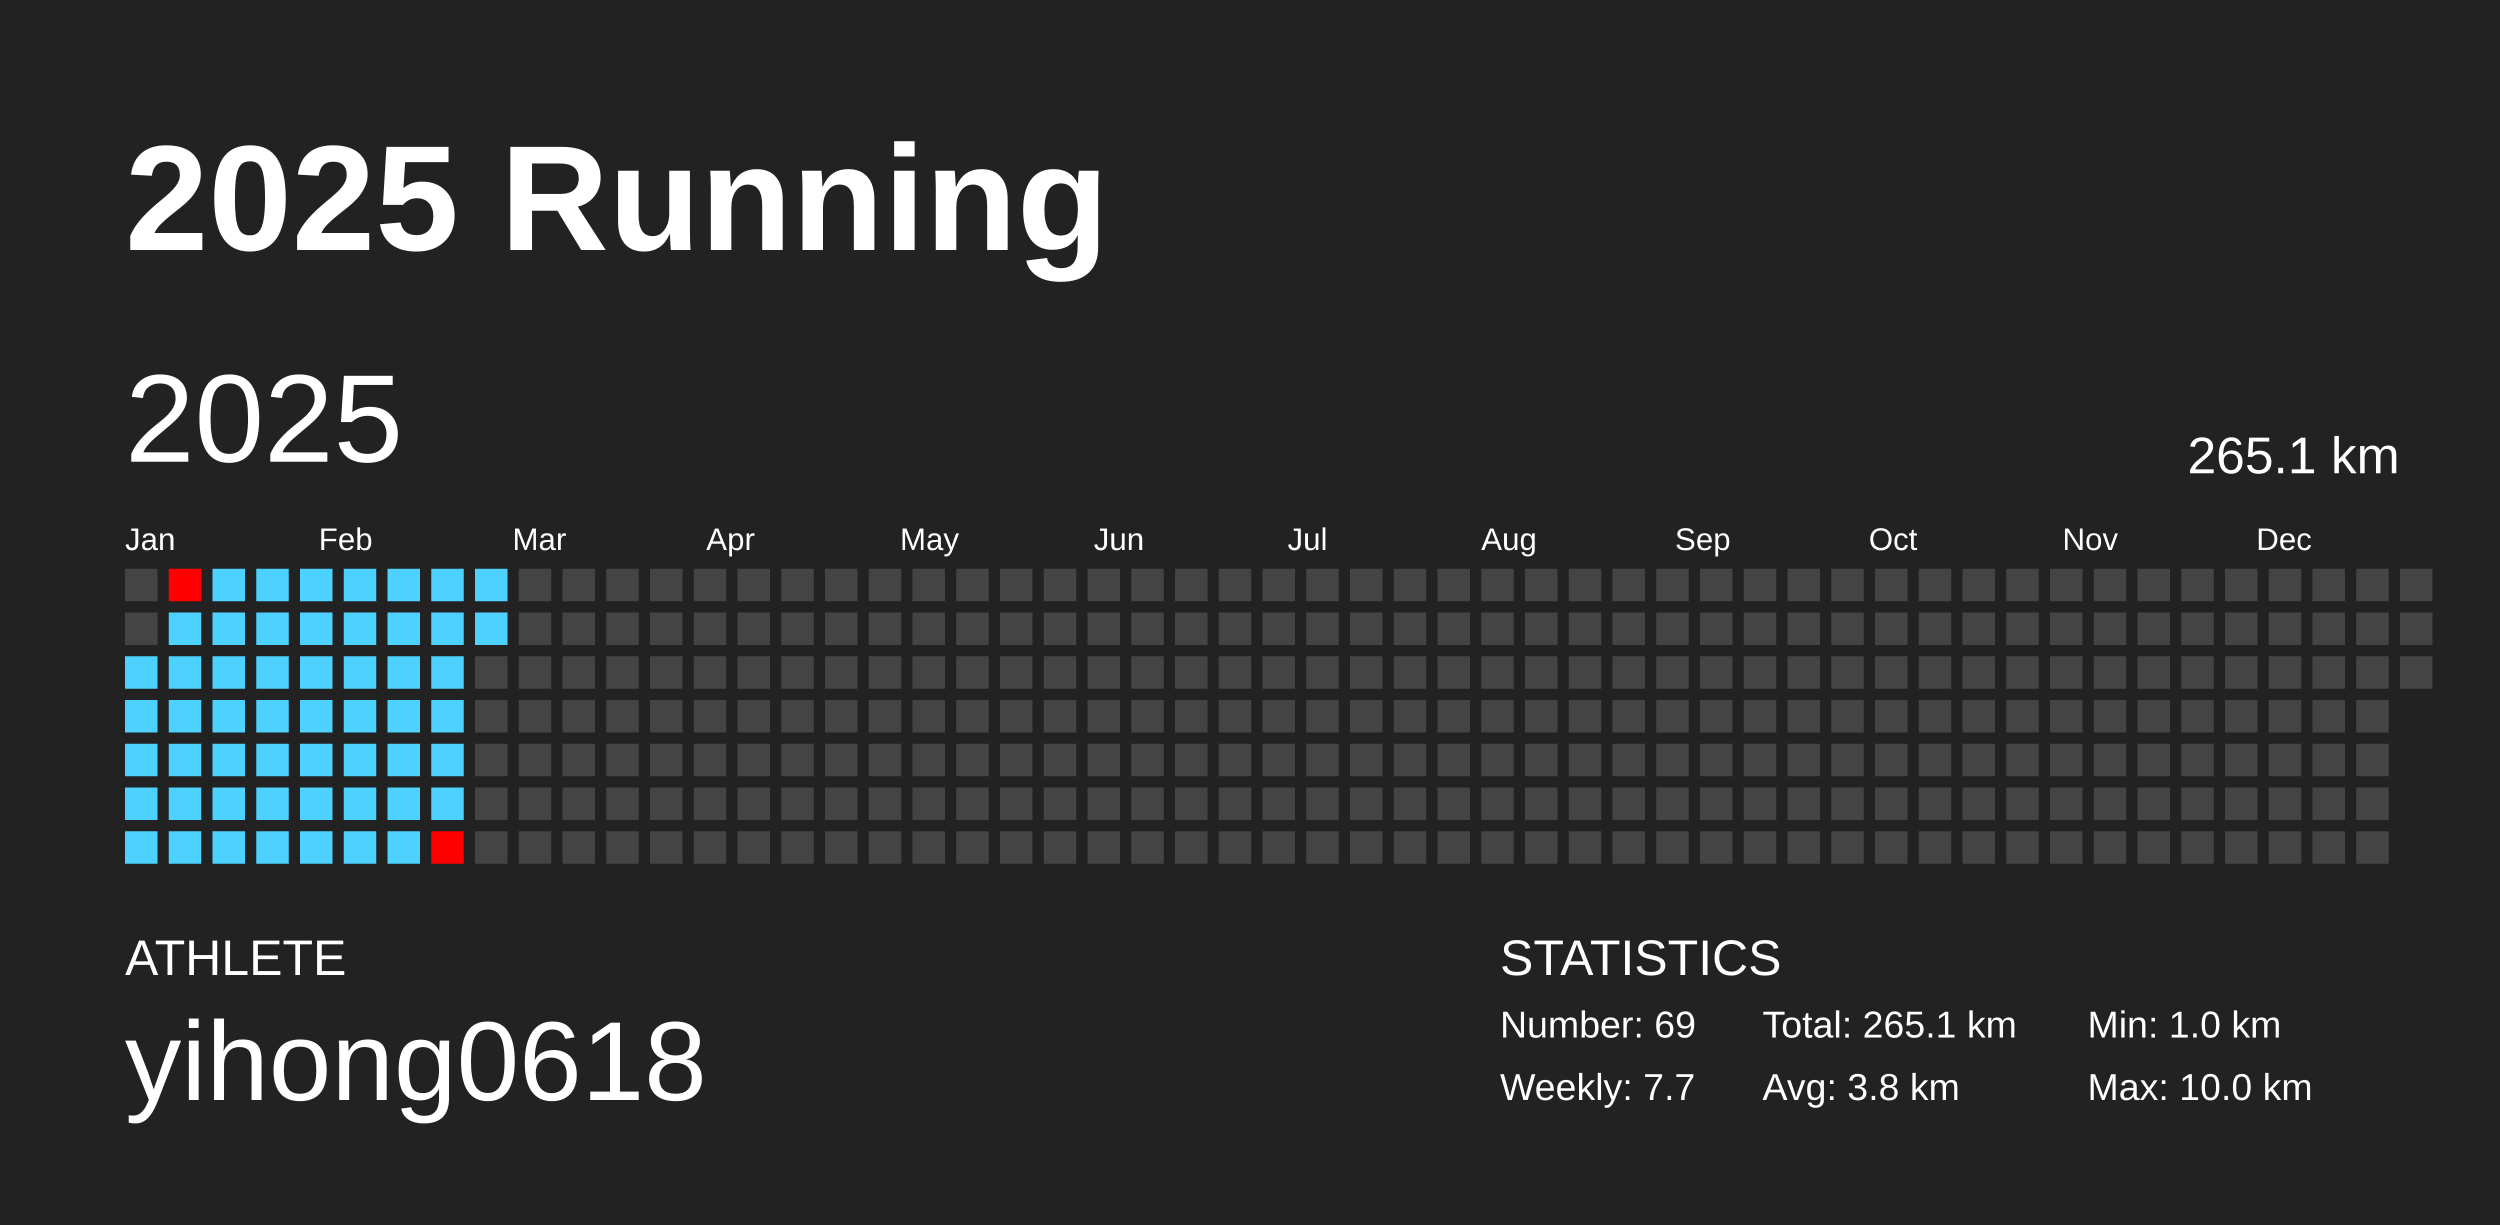
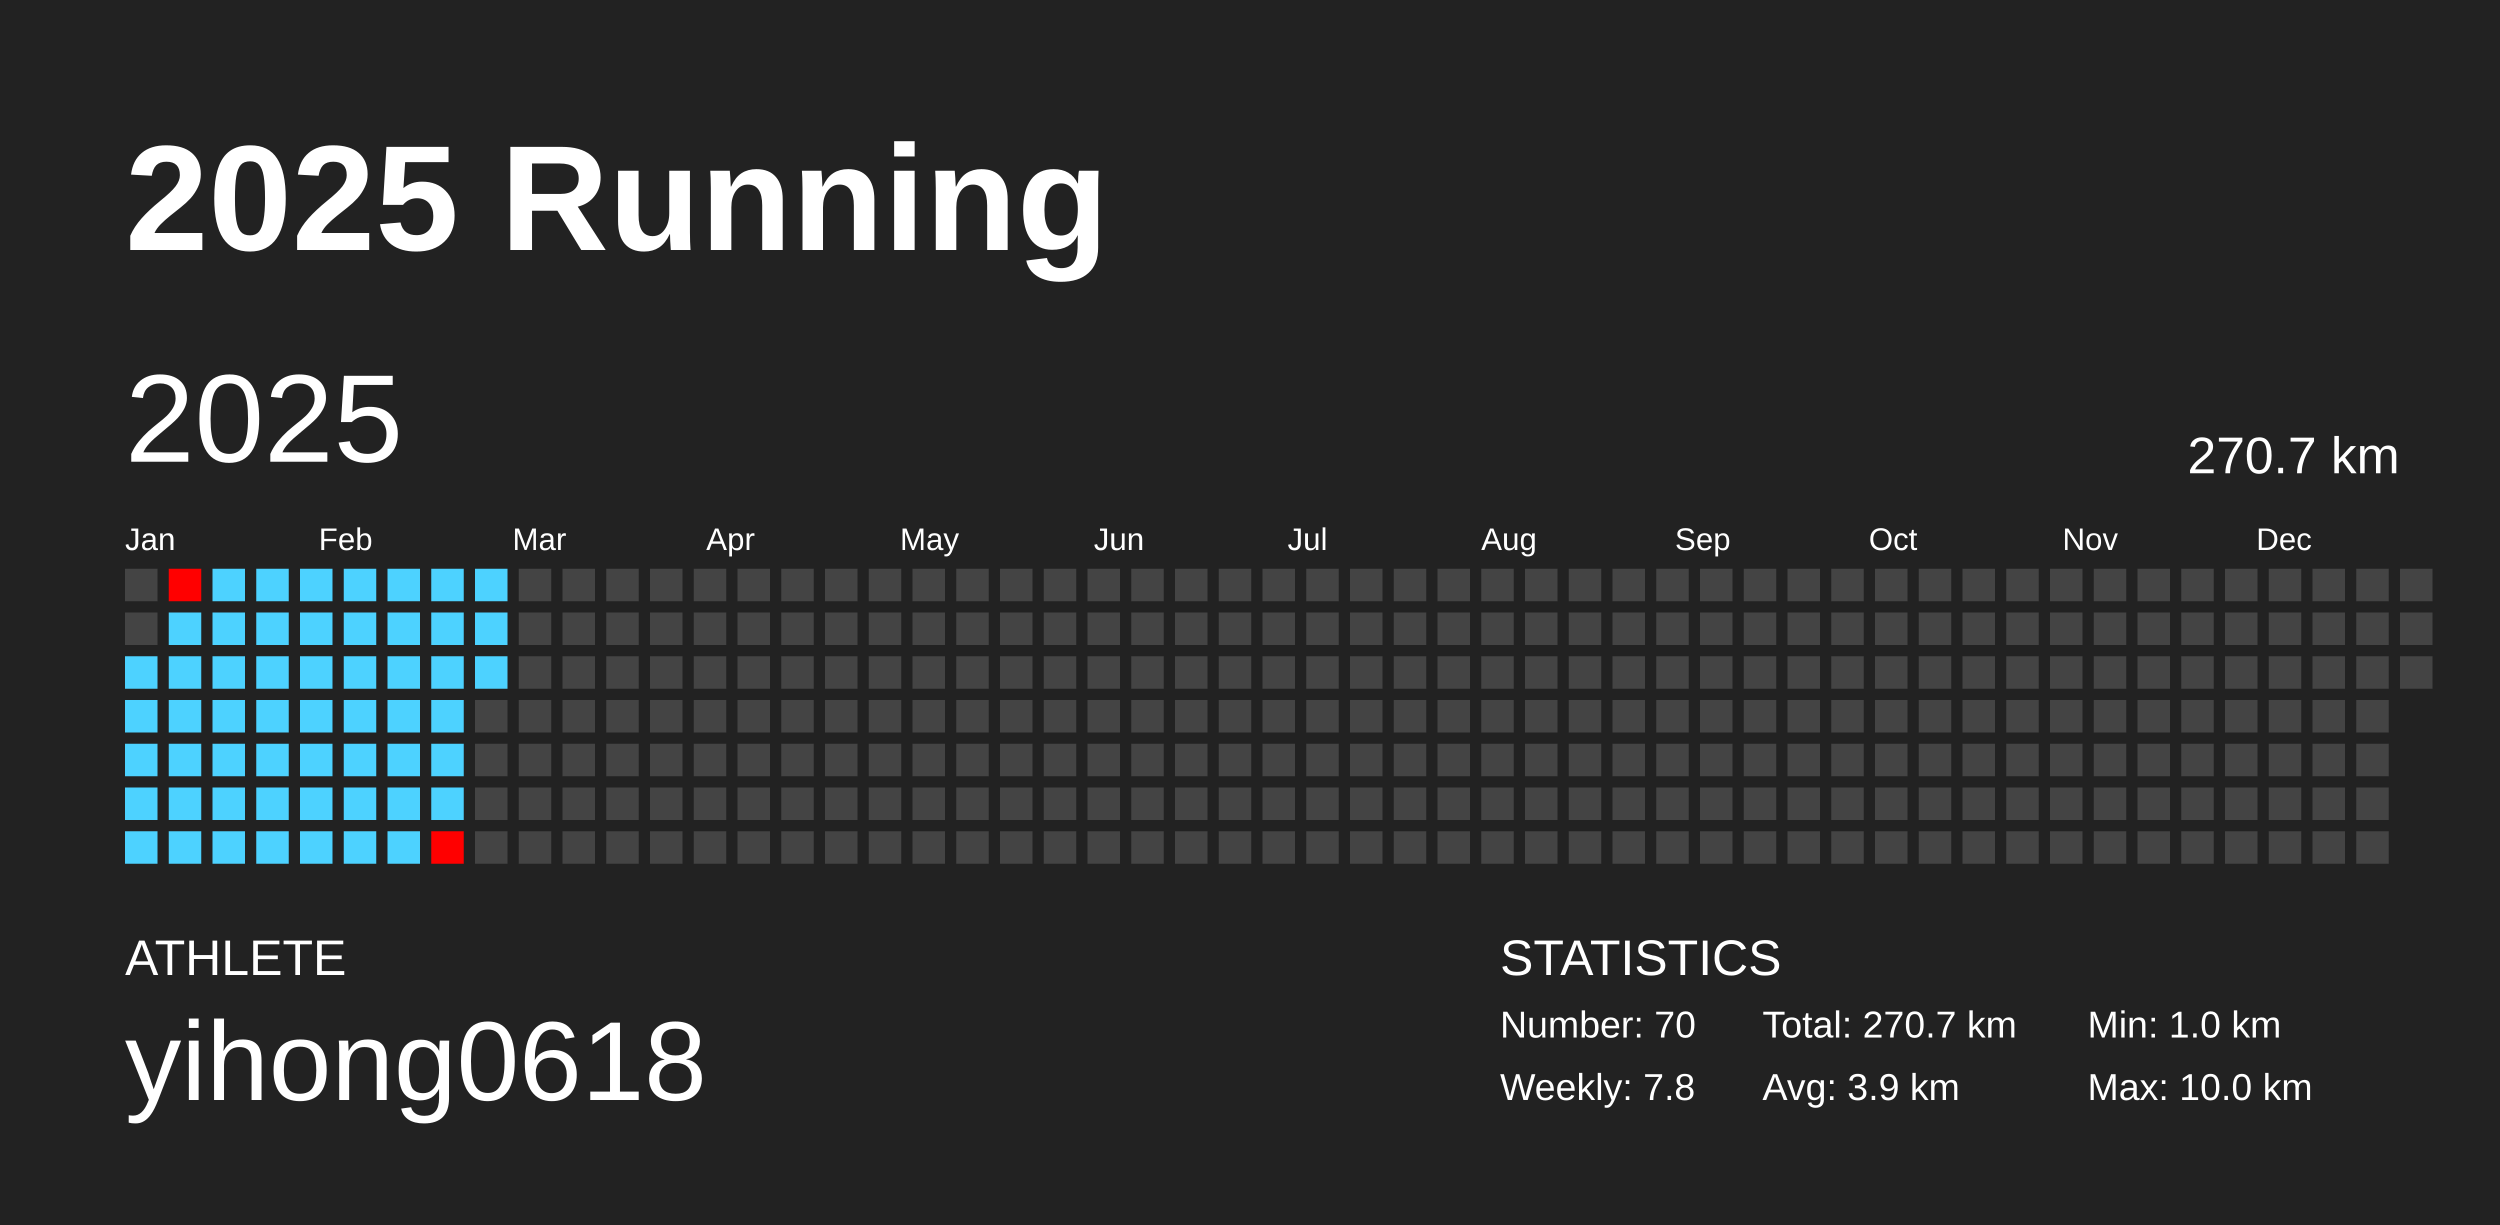
<svg xmlns="http://www.w3.org/2000/svg" baseProfile="full" height="98mm" version="1.1" viewBox="0,0,200,98" width="200mm">
  <defs />
  <rect fill="#222222" height="98" width="200" x="0" y="0" />
  <text fill="#FFFFFF" style="font-size:12px; font-family:Arial; font-weight:bold;" x="10" y="20">2025 Running</text>
  <text fill="#FFFFFF" style="font-size:4px; font-family:Arial" x="10" y="78">ATHLETE</text>
  <text fill="#FFFFFF" style="font-size:9px; font-family:Arial" x="10" y="88">yihong0618</text>
  <text fill="#FFFFFF" style="font-size:4px; font-family:Arial" x="120" y="78">STATISTICS</text>
-   <text fill="#FFFFFF" style="font-size:3px; font-family:Arial" x="120" y="83">Number: 69</text>
-   <text fill="#FFFFFF" style="font-size:3px; font-family:Arial" x="120" y="88">Weekly: 7.7</text>
-   <text fill="#FFFFFF" style="font-size:3px; font-family:Arial" x="141" y="83">Total: 265.1 km</text>
-   <text fill="#FFFFFF" style="font-size:3px; font-family:Arial" x="141" y="88">Avg: 3.8 km</text>
+   <text fill="#FFFFFF" style="font-size:3px; font-family:Arial" x="120" y="83">Number: 70</text>
+   <text fill="#FFFFFF" style="font-size:3px; font-family:Arial" x="120" y="88">Weekly: 7.8</text>
+   <text fill="#FFFFFF" style="font-size:3px; font-family:Arial" x="141" y="83">Total: 270.7 km</text>
+   <text fill="#FFFFFF" style="font-size:3px; font-family:Arial" x="141" y="88">Avg: 3.9 km</text>
  <text fill="#FFFFFF" style="font-size:3px; font-family:Arial" x="167" y="83">Min: 1.0 km</text>
  <text fill="#FFFFFF" style="font-size:3px; font-family:Arial" x="167" y="88">Max: 10.0 km</text>
  <text dominant-baseline="hanging" fill="#FFFFFF" style="font-size:10.0px; font-family:Arial;" x="10" y="30">2025</text>
-   <text dominant-baseline="hanging" fill="#FFFFFF" style="font-size:4.125px; font-family:Arial;" x="175" y="35">265.1 km</text>
+   <text dominant-baseline="hanging" fill="#FFFFFF" style="font-size:4.125px; font-family:Arial;" x="175" y="35">270.7 km</text>
  <text fill="#FFFFFF" style="font-size:2.5px; font-family:Arial" x="10.0" y="44">Jan</text>
  <text fill="#FFFFFF" style="font-size:2.5px; font-family:Arial" x="25.5" y="44">Feb</text>
  <text fill="#FFFFFF" style="font-size:2.5px; font-family:Arial" x="41.0" y="44">Mar</text>
  <text fill="#FFFFFF" style="font-size:2.5px; font-family:Arial" x="56.5" y="44">Apr</text>
  <text fill="#FFFFFF" style="font-size:2.5px; font-family:Arial" x="72.0" y="44">May</text>
  <text fill="#FFFFFF" style="font-size:2.5px; font-family:Arial" x="87.5" y="44">Jun</text>
  <text fill="#FFFFFF" style="font-size:2.5px; font-family:Arial" x="103.0" y="44">Jul</text>
  <text fill="#FFFFFF" style="font-size:2.5px; font-family:Arial" x="118.5" y="44">Aug</text>
  <text fill="#FFFFFF" style="font-size:2.5px; font-family:Arial" x="134.0" y="44">Sep</text>
  <text fill="#FFFFFF" style="font-size:2.5px; font-family:Arial" x="149.5" y="44">Oct</text>
  <text fill="#FFFFFF" style="font-size:2.5px; font-family:Arial" x="165.0" y="44">Nov</text>
  <text fill="#FFFFFF" style="font-size:2.5px; font-family:Arial" x="180.5" y="44">Dec</text>
  <rect fill="#444444" height="2.6" width="2.6" x="10.0" y="45.5" />
  <rect fill="#444444" height="2.6" width="2.6" x="10.0" y="49.0" />
  <rect fill="#4dd2ff" height="2.6" width="2.6" x="10.0" y="52.5" />
  <rect fill="#4dd2ff" height="2.6" width="2.6" x="10.0" y="56.0" />
  <rect fill="#4dd2ff" height="2.6" width="2.6" x="10.0" y="59.5" />
  <rect fill="#4dd2ff" height="2.6" width="2.6" x="10.0" y="63.0" />
  <rect fill="#4dd2ff" height="2.6" width="2.6" x="10.0" y="66.5" />
  <rect fill="#ff0000" height="2.6" width="2.6" x="13.5" y="45.5" />
  <rect fill="#4dd2ff" height="2.6" width="2.6" x="13.5" y="49.0" />
  <rect fill="#4dd2ff" height="2.6" width="2.6" x="13.5" y="52.5" />
  <rect fill="#4dd2ff" height="2.6" width="2.6" x="13.5" y="56.0" />
  <rect fill="#4dd2ff" height="2.6" width="2.6" x="13.5" y="59.5" />
  <rect fill="#4dd2ff" height="2.6" width="2.6" x="13.5" y="63.0" />
  <rect fill="#4dd2ff" height="2.6" width="2.6" x="13.5" y="66.5" />
  <rect fill="#4dd2ff" height="2.6" width="2.6" x="17.0" y="45.5" />
  <rect fill="#4dd2ff" height="2.6" width="2.6" x="17.0" y="49.0" />
  <rect fill="#4dd2ff" height="2.6" width="2.6" x="17.0" y="52.5" />
  <rect fill="#4dd2ff" height="2.6" width="2.6" x="17.0" y="56.0" />
  <rect fill="#4dd2ff" height="2.6" width="2.6" x="17.0" y="59.5" />
  <rect fill="#4dd2ff" height="2.6" width="2.6" x="17.0" y="63.0" />
  <rect fill="#4dd2ff" height="2.6" width="2.6" x="17.0" y="66.5" />
  <rect fill="#4dd2ff" height="2.6" width="2.6" x="20.5" y="45.5" />
  <rect fill="#4dd2ff" height="2.6" width="2.6" x="20.5" y="49.0" />
  <rect fill="#4dd2ff" height="2.6" width="2.6" x="20.5" y="52.5" />
  <rect fill="#4dd2ff" height="2.6" width="2.6" x="20.5" y="56.0" />
  <rect fill="#4dd2ff" height="2.6" width="2.6" x="20.5" y="59.5" />
  <rect fill="#4dd2ff" height="2.6" width="2.6" x="20.5" y="63.0" />
  <rect fill="#4dd2ff" height="2.6" width="2.6" x="20.5" y="66.5" />
  <rect fill="#4dd2ff" height="2.6" width="2.6" x="24.0" y="45.5" />
  <rect fill="#4dd2ff" height="2.6" width="2.6" x="24.0" y="49.0" />
  <rect fill="#4dd2ff" height="2.6" width="2.6" x="24.0" y="52.5" />
  <rect fill="#4dd2ff" height="2.6" width="2.6" x="24.0" y="56.0" />
  <rect fill="#4dd2ff" height="2.6" width="2.6" x="24.0" y="59.5" />
  <rect fill="#4dd2ff" height="2.6" width="2.6" x="24.0" y="63.0" />
  <rect fill="#4dd2ff" height="2.6" width="2.6" x="24.0" y="66.5" />
  <rect fill="#4dd2ff" height="2.6" width="2.6" x="27.5" y="45.5" />
  <rect fill="#4dd2ff" height="2.6" width="2.6" x="27.5" y="49.0" />
  <rect fill="#4dd2ff" height="2.6" width="2.6" x="27.5" y="52.5" />
  <rect fill="#4dd2ff" height="2.6" width="2.6" x="27.5" y="56.0" />
  <rect fill="#4dd2ff" height="2.6" width="2.6" x="27.5" y="59.5" />
  <rect fill="#4dd2ff" height="2.6" width="2.6" x="27.5" y="63.0" />
  <rect fill="#4dd2ff" height="2.6" width="2.6" x="27.5" y="66.5" />
  <rect fill="#4dd2ff" height="2.6" width="2.6" x="31.0" y="45.5" />
  <rect fill="#4dd2ff" height="2.6" width="2.6" x="31.0" y="49.0" />
  <rect fill="#4dd2ff" height="2.6" width="2.6" x="31.0" y="52.5" />
  <rect fill="#4dd2ff" height="2.6" width="2.6" x="31.0" y="56.0" />
  <rect fill="#4dd2ff" height="2.6" width="2.6" x="31.0" y="59.5" />
  <rect fill="#4dd2ff" height="2.6" width="2.6" x="31.0" y="63.0" />
  <rect fill="#4dd2ff" height="2.6" width="2.6" x="31.0" y="66.5" />
  <rect fill="#4dd2ff" height="2.6" width="2.6" x="34.5" y="45.5" />
  <rect fill="#4dd2ff" height="2.6" width="2.6" x="34.5" y="49.0" />
  <rect fill="#4dd2ff" height="2.6" width="2.6" x="34.5" y="52.5" />
  <rect fill="#4dd2ff" height="2.6" width="2.6" x="34.5" y="56.0" />
  <rect fill="#4dd2ff" height="2.6" width="2.6" x="34.5" y="59.5" />
  <rect fill="#4dd2ff" height="2.6" width="2.6" x="34.5" y="63.0" />
  <rect fill="#ff0000" height="2.6" width="2.6" x="34.5" y="66.5" />
  <rect fill="#4dd2ff" height="2.6" width="2.6" x="38.0" y="45.5" />
  <rect fill="#4dd2ff" height="2.6" width="2.6" x="38.0" y="49.0" />
-   <rect fill="#444444" height="2.6" width="2.6" x="38.0" y="52.5" />
+   <rect fill="#4dd2ff" height="2.6" width="2.6" x="38.0" y="52.5" />
  <rect fill="#444444" height="2.6" width="2.6" x="38.0" y="56.0" />
  <rect fill="#444444" height="2.6" width="2.6" x="38.0" y="59.5" />
  <rect fill="#444444" height="2.6" width="2.6" x="38.0" y="63.0" />
  <rect fill="#444444" height="2.6" width="2.6" x="38.0" y="66.5" />
  <rect fill="#444444" height="2.6" width="2.6" x="41.5" y="45.5" />
  <rect fill="#444444" height="2.6" width="2.6" x="41.5" y="49.0" />
  <rect fill="#444444" height="2.6" width="2.6" x="41.5" y="52.5" />
  <rect fill="#444444" height="2.6" width="2.6" x="41.5" y="56.0" />
  <rect fill="#444444" height="2.6" width="2.6" x="41.5" y="59.5" />
  <rect fill="#444444" height="2.6" width="2.6" x="41.5" y="63.0" />
  <rect fill="#444444" height="2.6" width="2.6" x="41.5" y="66.5" />
  <rect fill="#444444" height="2.6" width="2.6" x="45.0" y="45.5" />
  <rect fill="#444444" height="2.6" width="2.6" x="45.0" y="49.0" />
  <rect fill="#444444" height="2.6" width="2.6" x="45.0" y="52.5" />
  <rect fill="#444444" height="2.6" width="2.6" x="45.0" y="56.0" />
  <rect fill="#444444" height="2.6" width="2.6" x="45.0" y="59.5" />
  <rect fill="#444444" height="2.6" width="2.6" x="45.0" y="63.0" />
  <rect fill="#444444" height="2.6" width="2.6" x="45.0" y="66.5" />
  <rect fill="#444444" height="2.6" width="2.6" x="48.5" y="45.5" />
  <rect fill="#444444" height="2.6" width="2.6" x="48.5" y="49.0" />
  <rect fill="#444444" height="2.6" width="2.6" x="48.5" y="52.5" />
  <rect fill="#444444" height="2.6" width="2.6" x="48.5" y="56.0" />
  <rect fill="#444444" height="2.6" width="2.6" x="48.5" y="59.5" />
  <rect fill="#444444" height="2.6" width="2.6" x="48.5" y="63.0" />
  <rect fill="#444444" height="2.6" width="2.6" x="48.5" y="66.5" />
  <rect fill="#444444" height="2.6" width="2.6" x="52.0" y="45.5" />
  <rect fill="#444444" height="2.6" width="2.6" x="52.0" y="49.0" />
  <rect fill="#444444" height="2.6" width="2.6" x="52.0" y="52.5" />
  <rect fill="#444444" height="2.6" width="2.6" x="52.0" y="56.0" />
  <rect fill="#444444" height="2.6" width="2.6" x="52.0" y="59.5" />
  <rect fill="#444444" height="2.6" width="2.6" x="52.0" y="63.0" />
  <rect fill="#444444" height="2.6" width="2.6" x="52.0" y="66.5" />
  <rect fill="#444444" height="2.6" width="2.6" x="55.5" y="45.5" />
  <rect fill="#444444" height="2.6" width="2.6" x="55.5" y="49.0" />
  <rect fill="#444444" height="2.6" width="2.6" x="55.5" y="52.5" />
  <rect fill="#444444" height="2.6" width="2.6" x="55.5" y="56.0" />
  <rect fill="#444444" height="2.6" width="2.6" x="55.5" y="59.5" />
  <rect fill="#444444" height="2.6" width="2.6" x="55.5" y="63.0" />
  <rect fill="#444444" height="2.6" width="2.6" x="55.5" y="66.5" />
  <rect fill="#444444" height="2.6" width="2.6" x="59.0" y="45.5" />
  <rect fill="#444444" height="2.6" width="2.6" x="59.0" y="49.0" />
  <rect fill="#444444" height="2.6" width="2.6" x="59.0" y="52.5" />
  <rect fill="#444444" height="2.6" width="2.6" x="59.0" y="56.0" />
  <rect fill="#444444" height="2.6" width="2.6" x="59.0" y="59.5" />
  <rect fill="#444444" height="2.6" width="2.6" x="59.0" y="63.0" />
  <rect fill="#444444" height="2.6" width="2.6" x="59.0" y="66.5" />
  <rect fill="#444444" height="2.6" width="2.6" x="62.5" y="45.5" />
  <rect fill="#444444" height="2.6" width="2.6" x="62.5" y="49.0" />
  <rect fill="#444444" height="2.6" width="2.6" x="62.5" y="52.5" />
  <rect fill="#444444" height="2.6" width="2.6" x="62.5" y="56.0" />
  <rect fill="#444444" height="2.6" width="2.6" x="62.5" y="59.5" />
  <rect fill="#444444" height="2.6" width="2.6" x="62.5" y="63.0" />
  <rect fill="#444444" height="2.6" width="2.6" x="62.5" y="66.5" />
  <rect fill="#444444" height="2.6" width="2.6" x="66.0" y="45.5" />
  <rect fill="#444444" height="2.6" width="2.6" x="66.0" y="49.0" />
  <rect fill="#444444" height="2.6" width="2.6" x="66.0" y="52.5" />
  <rect fill="#444444" height="2.6" width="2.6" x="66.0" y="56.0" />
  <rect fill="#444444" height="2.6" width="2.6" x="66.0" y="59.5" />
  <rect fill="#444444" height="2.6" width="2.6" x="66.0" y="63.0" />
  <rect fill="#444444" height="2.6" width="2.6" x="66.0" y="66.5" />
  <rect fill="#444444" height="2.6" width="2.6" x="69.5" y="45.5" />
  <rect fill="#444444" height="2.6" width="2.6" x="69.5" y="49.0" />
  <rect fill="#444444" height="2.6" width="2.6" x="69.5" y="52.5" />
  <rect fill="#444444" height="2.6" width="2.6" x="69.5" y="56.0" />
  <rect fill="#444444" height="2.6" width="2.6" x="69.5" y="59.5" />
  <rect fill="#444444" height="2.6" width="2.6" x="69.5" y="63.0" />
  <rect fill="#444444" height="2.6" width="2.6" x="69.5" y="66.5" />
  <rect fill="#444444" height="2.6" width="2.6" x="73.0" y="45.5" />
  <rect fill="#444444" height="2.6" width="2.6" x="73.0" y="49.0" />
  <rect fill="#444444" height="2.6" width="2.6" x="73.0" y="52.5" />
  <rect fill="#444444" height="2.6" width="2.6" x="73.0" y="56.0" />
  <rect fill="#444444" height="2.6" width="2.6" x="73.0" y="59.5" />
  <rect fill="#444444" height="2.6" width="2.6" x="73.0" y="63.0" />
  <rect fill="#444444" height="2.6" width="2.6" x="73.0" y="66.5" />
  <rect fill="#444444" height="2.6" width="2.6" x="76.5" y="45.5" />
  <rect fill="#444444" height="2.6" width="2.6" x="76.5" y="49.0" />
  <rect fill="#444444" height="2.6" width="2.6" x="76.5" y="52.5" />
  <rect fill="#444444" height="2.6" width="2.6" x="76.5" y="56.0" />
  <rect fill="#444444" height="2.6" width="2.6" x="76.5" y="59.5" />
  <rect fill="#444444" height="2.6" width="2.6" x="76.5" y="63.0" />
  <rect fill="#444444" height="2.6" width="2.6" x="76.5" y="66.5" />
  <rect fill="#444444" height="2.6" width="2.6" x="80.0" y="45.5" />
  <rect fill="#444444" height="2.6" width="2.6" x="80.0" y="49.0" />
  <rect fill="#444444" height="2.6" width="2.6" x="80.0" y="52.5" />
  <rect fill="#444444" height="2.6" width="2.6" x="80.0" y="56.0" />
  <rect fill="#444444" height="2.6" width="2.6" x="80.0" y="59.5" />
  <rect fill="#444444" height="2.6" width="2.6" x="80.0" y="63.0" />
  <rect fill="#444444" height="2.6" width="2.6" x="80.0" y="66.5" />
  <rect fill="#444444" height="2.6" width="2.6" x="83.5" y="45.5" />
  <rect fill="#444444" height="2.6" width="2.6" x="83.5" y="49.0" />
  <rect fill="#444444" height="2.6" width="2.6" x="83.5" y="52.5" />
  <rect fill="#444444" height="2.6" width="2.6" x="83.5" y="56.0" />
  <rect fill="#444444" height="2.6" width="2.6" x="83.5" y="59.5" />
  <rect fill="#444444" height="2.6" width="2.6" x="83.5" y="63.0" />
  <rect fill="#444444" height="2.6" width="2.6" x="83.5" y="66.5" />
  <rect fill="#444444" height="2.6" width="2.6" x="87.0" y="45.5" />
  <rect fill="#444444" height="2.6" width="2.6" x="87.0" y="49.0" />
  <rect fill="#444444" height="2.6" width="2.6" x="87.0" y="52.5" />
  <rect fill="#444444" height="2.6" width="2.6" x="87.0" y="56.0" />
  <rect fill="#444444" height="2.6" width="2.6" x="87.0" y="59.5" />
  <rect fill="#444444" height="2.6" width="2.6" x="87.0" y="63.0" />
  <rect fill="#444444" height="2.6" width="2.6" x="87.0" y="66.5" />
  <rect fill="#444444" height="2.6" width="2.6" x="90.5" y="45.5" />
  <rect fill="#444444" height="2.6" width="2.6" x="90.5" y="49.0" />
  <rect fill="#444444" height="2.6" width="2.6" x="90.5" y="52.5" />
  <rect fill="#444444" height="2.6" width="2.6" x="90.5" y="56.0" />
  <rect fill="#444444" height="2.6" width="2.6" x="90.5" y="59.5" />
  <rect fill="#444444" height="2.6" width="2.6" x="90.5" y="63.0" />
  <rect fill="#444444" height="2.6" width="2.6" x="90.5" y="66.5" />
  <rect fill="#444444" height="2.6" width="2.6" x="94.0" y="45.5" />
  <rect fill="#444444" height="2.6" width="2.6" x="94.0" y="49.0" />
  <rect fill="#444444" height="2.6" width="2.6" x="94.0" y="52.5" />
  <rect fill="#444444" height="2.6" width="2.6" x="94.0" y="56.0" />
  <rect fill="#444444" height="2.6" width="2.6" x="94.0" y="59.5" />
  <rect fill="#444444" height="2.6" width="2.6" x="94.0" y="63.0" />
  <rect fill="#444444" height="2.6" width="2.6" x="94.0" y="66.5" />
  <rect fill="#444444" height="2.6" width="2.6" x="97.5" y="45.5" />
  <rect fill="#444444" height="2.6" width="2.6" x="97.5" y="49.0" />
  <rect fill="#444444" height="2.6" width="2.6" x="97.5" y="52.5" />
  <rect fill="#444444" height="2.6" width="2.6" x="97.5" y="56.0" />
  <rect fill="#444444" height="2.6" width="2.6" x="97.5" y="59.5" />
  <rect fill="#444444" height="2.6" width="2.6" x="97.5" y="63.0" />
  <rect fill="#444444" height="2.6" width="2.6" x="97.5" y="66.5" />
  <rect fill="#444444" height="2.6" width="2.6" x="101.0" y="45.5" />
  <rect fill="#444444" height="2.6" width="2.6" x="101.0" y="49.0" />
  <rect fill="#444444" height="2.6" width="2.6" x="101.0" y="52.5" />
  <rect fill="#444444" height="2.6" width="2.6" x="101.0" y="56.0" />
  <rect fill="#444444" height="2.6" width="2.6" x="101.0" y="59.5" />
  <rect fill="#444444" height="2.6" width="2.6" x="101.0" y="63.0" />
  <rect fill="#444444" height="2.6" width="2.6" x="101.0" y="66.5" />
  <rect fill="#444444" height="2.6" width="2.6" x="104.5" y="45.5" />
  <rect fill="#444444" height="2.6" width="2.6" x="104.5" y="49.0" />
  <rect fill="#444444" height="2.6" width="2.6" x="104.5" y="52.5" />
  <rect fill="#444444" height="2.6" width="2.6" x="104.5" y="56.0" />
  <rect fill="#444444" height="2.6" width="2.6" x="104.5" y="59.5" />
  <rect fill="#444444" height="2.6" width="2.6" x="104.5" y="63.0" />
  <rect fill="#444444" height="2.6" width="2.6" x="104.5" y="66.5" />
  <rect fill="#444444" height="2.6" width="2.6" x="108.0" y="45.5" />
  <rect fill="#444444" height="2.6" width="2.6" x="108.0" y="49.0" />
  <rect fill="#444444" height="2.6" width="2.6" x="108.0" y="52.5" />
  <rect fill="#444444" height="2.6" width="2.6" x="108.0" y="56.0" />
  <rect fill="#444444" height="2.6" width="2.6" x="108.0" y="59.5" />
  <rect fill="#444444" height="2.6" width="2.6" x="108.0" y="63.0" />
  <rect fill="#444444" height="2.6" width="2.6" x="108.0" y="66.5" />
  <rect fill="#444444" height="2.6" width="2.6" x="111.5" y="45.5" />
  <rect fill="#444444" height="2.6" width="2.6" x="111.5" y="49.0" />
  <rect fill="#444444" height="2.6" width="2.6" x="111.5" y="52.5" />
  <rect fill="#444444" height="2.6" width="2.6" x="111.5" y="56.0" />
  <rect fill="#444444" height="2.6" width="2.6" x="111.5" y="59.5" />
  <rect fill="#444444" height="2.6" width="2.6" x="111.5" y="63.0" />
  <rect fill="#444444" height="2.6" width="2.6" x="111.5" y="66.5" />
  <rect fill="#444444" height="2.6" width="2.6" x="115.0" y="45.5" />
  <rect fill="#444444" height="2.6" width="2.6" x="115.0" y="49.0" />
  <rect fill="#444444" height="2.6" width="2.6" x="115.0" y="52.5" />
  <rect fill="#444444" height="2.6" width="2.6" x="115.0" y="56.0" />
  <rect fill="#444444" height="2.6" width="2.6" x="115.0" y="59.5" />
  <rect fill="#444444" height="2.6" width="2.6" x="115.0" y="63.0" />
  <rect fill="#444444" height="2.6" width="2.6" x="115.0" y="66.5" />
  <rect fill="#444444" height="2.6" width="2.6" x="118.5" y="45.5" />
  <rect fill="#444444" height="2.6" width="2.6" x="118.5" y="49.0" />
  <rect fill="#444444" height="2.6" width="2.6" x="118.5" y="52.5" />
  <rect fill="#444444" height="2.6" width="2.6" x="118.5" y="56.0" />
  <rect fill="#444444" height="2.6" width="2.6" x="118.5" y="59.5" />
  <rect fill="#444444" height="2.6" width="2.6" x="118.5" y="63.0" />
  <rect fill="#444444" height="2.6" width="2.6" x="118.5" y="66.5" />
  <rect fill="#444444" height="2.6" width="2.6" x="122.0" y="45.5" />
  <rect fill="#444444" height="2.6" width="2.6" x="122.0" y="49.0" />
  <rect fill="#444444" height="2.6" width="2.6" x="122.0" y="52.5" />
  <rect fill="#444444" height="2.6" width="2.6" x="122.0" y="56.0" />
  <rect fill="#444444" height="2.6" width="2.6" x="122.0" y="59.5" />
  <rect fill="#444444" height="2.6" width="2.6" x="122.0" y="63.0" />
  <rect fill="#444444" height="2.6" width="2.6" x="122.0" y="66.5" />
  <rect fill="#444444" height="2.6" width="2.6" x="125.5" y="45.5" />
  <rect fill="#444444" height="2.6" width="2.6" x="125.5" y="49.0" />
  <rect fill="#444444" height="2.6" width="2.6" x="125.5" y="52.5" />
  <rect fill="#444444" height="2.6" width="2.6" x="125.5" y="56.0" />
  <rect fill="#444444" height="2.6" width="2.6" x="125.5" y="59.5" />
  <rect fill="#444444" height="2.6" width="2.6" x="125.5" y="63.0" />
  <rect fill="#444444" height="2.6" width="2.6" x="125.5" y="66.5" />
  <rect fill="#444444" height="2.6" width="2.6" x="129.0" y="45.5" />
  <rect fill="#444444" height="2.6" width="2.6" x="129.0" y="49.0" />
  <rect fill="#444444" height="2.6" width="2.6" x="129.0" y="52.5" />
  <rect fill="#444444" height="2.6" width="2.6" x="129.0" y="56.0" />
  <rect fill="#444444" height="2.6" width="2.6" x="129.0" y="59.5" />
  <rect fill="#444444" height="2.6" width="2.6" x="129.0" y="63.0" />
  <rect fill="#444444" height="2.6" width="2.6" x="129.0" y="66.5" />
  <rect fill="#444444" height="2.6" width="2.6" x="132.5" y="45.5" />
  <rect fill="#444444" height="2.6" width="2.6" x="132.5" y="49.0" />
  <rect fill="#444444" height="2.6" width="2.6" x="132.5" y="52.5" />
  <rect fill="#444444" height="2.6" width="2.6" x="132.5" y="56.0" />
  <rect fill="#444444" height="2.6" width="2.6" x="132.5" y="59.5" />
  <rect fill="#444444" height="2.6" width="2.6" x="132.5" y="63.0" />
  <rect fill="#444444" height="2.6" width="2.6" x="132.5" y="66.5" />
  <rect fill="#444444" height="2.6" width="2.6" x="136.0" y="45.5" />
  <rect fill="#444444" height="2.6" width="2.6" x="136.0" y="49.0" />
  <rect fill="#444444" height="2.6" width="2.6" x="136.0" y="52.5" />
  <rect fill="#444444" height="2.6" width="2.6" x="136.0" y="56.0" />
  <rect fill="#444444" height="2.6" width="2.6" x="136.0" y="59.5" />
  <rect fill="#444444" height="2.6" width="2.6" x="136.0" y="63.0" />
  <rect fill="#444444" height="2.6" width="2.6" x="136.0" y="66.5" />
  <rect fill="#444444" height="2.6" width="2.6" x="139.5" y="45.5" />
  <rect fill="#444444" height="2.6" width="2.6" x="139.5" y="49.0" />
  <rect fill="#444444" height="2.6" width="2.6" x="139.5" y="52.5" />
  <rect fill="#444444" height="2.6" width="2.6" x="139.5" y="56.0" />
  <rect fill="#444444" height="2.6" width="2.6" x="139.5" y="59.5" />
  <rect fill="#444444" height="2.6" width="2.6" x="139.5" y="63.0" />
  <rect fill="#444444" height="2.6" width="2.6" x="139.5" y="66.5" />
  <rect fill="#444444" height="2.6" width="2.6" x="143.0" y="45.5" />
  <rect fill="#444444" height="2.6" width="2.6" x="143.0" y="49.0" />
  <rect fill="#444444" height="2.6" width="2.6" x="143.0" y="52.5" />
  <rect fill="#444444" height="2.6" width="2.6" x="143.0" y="56.0" />
  <rect fill="#444444" height="2.6" width="2.6" x="143.0" y="59.5" />
  <rect fill="#444444" height="2.6" width="2.6" x="143.0" y="63.0" />
  <rect fill="#444444" height="2.6" width="2.6" x="143.0" y="66.5" />
  <rect fill="#444444" height="2.6" width="2.6" x="146.5" y="45.5" />
  <rect fill="#444444" height="2.6" width="2.6" x="146.5" y="49.0" />
  <rect fill="#444444" height="2.6" width="2.6" x="146.5" y="52.5" />
  <rect fill="#444444" height="2.6" width="2.6" x="146.5" y="56.0" />
  <rect fill="#444444" height="2.6" width="2.6" x="146.5" y="59.5" />
  <rect fill="#444444" height="2.6" width="2.6" x="146.5" y="63.0" />
  <rect fill="#444444" height="2.6" width="2.6" x="146.5" y="66.5" />
  <rect fill="#444444" height="2.6" width="2.6" x="150.0" y="45.5" />
  <rect fill="#444444" height="2.6" width="2.6" x="150.0" y="49.0" />
  <rect fill="#444444" height="2.6" width="2.6" x="150.0" y="52.5" />
  <rect fill="#444444" height="2.6" width="2.6" x="150.0" y="56.0" />
  <rect fill="#444444" height="2.6" width="2.6" x="150.0" y="59.5" />
  <rect fill="#444444" height="2.6" width="2.6" x="150.0" y="63.0" />
  <rect fill="#444444" height="2.6" width="2.6" x="150.0" y="66.5" />
  <rect fill="#444444" height="2.6" width="2.6" x="153.5" y="45.5" />
  <rect fill="#444444" height="2.6" width="2.6" x="153.5" y="49.0" />
  <rect fill="#444444" height="2.6" width="2.6" x="153.5" y="52.5" />
  <rect fill="#444444" height="2.6" width="2.6" x="153.5" y="56.0" />
  <rect fill="#444444" height="2.6" width="2.6" x="153.5" y="59.5" />
  <rect fill="#444444" height="2.6" width="2.6" x="153.5" y="63.0" />
  <rect fill="#444444" height="2.6" width="2.6" x="153.5" y="66.5" />
  <rect fill="#444444" height="2.6" width="2.6" x="157.0" y="45.5" />
  <rect fill="#444444" height="2.6" width="2.6" x="157.0" y="49.0" />
  <rect fill="#444444" height="2.6" width="2.6" x="157.0" y="52.5" />
  <rect fill="#444444" height="2.6" width="2.6" x="157.0" y="56.0" />
  <rect fill="#444444" height="2.6" width="2.6" x="157.0" y="59.5" />
  <rect fill="#444444" height="2.6" width="2.6" x="157.0" y="63.0" />
  <rect fill="#444444" height="2.6" width="2.6" x="157.0" y="66.5" />
  <rect fill="#444444" height="2.6" width="2.6" x="160.5" y="45.5" />
  <rect fill="#444444" height="2.6" width="2.6" x="160.5" y="49.0" />
  <rect fill="#444444" height="2.6" width="2.6" x="160.5" y="52.5" />
  <rect fill="#444444" height="2.6" width="2.6" x="160.5" y="56.0" />
  <rect fill="#444444" height="2.6" width="2.6" x="160.5" y="59.5" />
  <rect fill="#444444" height="2.6" width="2.6" x="160.5" y="63.0" />
  <rect fill="#444444" height="2.6" width="2.6" x="160.5" y="66.5" />
  <rect fill="#444444" height="2.6" width="2.6" x="164.0" y="45.5" />
  <rect fill="#444444" height="2.6" width="2.6" x="164.0" y="49.0" />
  <rect fill="#444444" height="2.6" width="2.6" x="164.0" y="52.5" />
  <rect fill="#444444" height="2.6" width="2.6" x="164.0" y="56.0" />
  <rect fill="#444444" height="2.6" width="2.6" x="164.0" y="59.5" />
  <rect fill="#444444" height="2.6" width="2.6" x="164.0" y="63.0" />
  <rect fill="#444444" height="2.6" width="2.6" x="164.0" y="66.5" />
  <rect fill="#444444" height="2.6" width="2.6" x="167.5" y="45.5" />
  <rect fill="#444444" height="2.6" width="2.6" x="167.5" y="49.0" />
  <rect fill="#444444" height="2.6" width="2.6" x="167.5" y="52.5" />
  <rect fill="#444444" height="2.6" width="2.6" x="167.5" y="56.0" />
  <rect fill="#444444" height="2.6" width="2.6" x="167.5" y="59.5" />
  <rect fill="#444444" height="2.6" width="2.6" x="167.5" y="63.0" />
  <rect fill="#444444" height="2.6" width="2.6" x="167.5" y="66.5" />
  <rect fill="#444444" height="2.6" width="2.6" x="171.0" y="45.5" />
  <rect fill="#444444" height="2.6" width="2.6" x="171.0" y="49.0" />
  <rect fill="#444444" height="2.6" width="2.6" x="171.0" y="52.5" />
  <rect fill="#444444" height="2.6" width="2.6" x="171.0" y="56.0" />
  <rect fill="#444444" height="2.6" width="2.6" x="171.0" y="59.5" />
  <rect fill="#444444" height="2.6" width="2.6" x="171.0" y="63.0" />
  <rect fill="#444444" height="2.6" width="2.6" x="171.0" y="66.5" />
  <rect fill="#444444" height="2.6" width="2.6" x="174.5" y="45.5" />
  <rect fill="#444444" height="2.6" width="2.6" x="174.5" y="49.0" />
  <rect fill="#444444" height="2.6" width="2.6" x="174.5" y="52.5" />
  <rect fill="#444444" height="2.6" width="2.6" x="174.5" y="56.0" />
  <rect fill="#444444" height="2.6" width="2.6" x="174.5" y="59.5" />
  <rect fill="#444444" height="2.6" width="2.6" x="174.5" y="63.0" />
  <rect fill="#444444" height="2.6" width="2.6" x="174.5" y="66.5" />
  <rect fill="#444444" height="2.6" width="2.6" x="178.0" y="45.5" />
  <rect fill="#444444" height="2.6" width="2.6" x="178.0" y="49.0" />
  <rect fill="#444444" height="2.6" width="2.6" x="178.0" y="52.5" />
  <rect fill="#444444" height="2.6" width="2.6" x="178.0" y="56.0" />
  <rect fill="#444444" height="2.6" width="2.6" x="178.0" y="59.5" />
  <rect fill="#444444" height="2.6" width="2.6" x="178.0" y="63.0" />
  <rect fill="#444444" height="2.6" width="2.6" x="178.0" y="66.5" />
  <rect fill="#444444" height="2.6" width="2.6" x="181.5" y="45.5" />
  <rect fill="#444444" height="2.6" width="2.6" x="181.5" y="49.0" />
  <rect fill="#444444" height="2.6" width="2.6" x="181.5" y="52.5" />
  <rect fill="#444444" height="2.6" width="2.6" x="181.5" y="56.0" />
  <rect fill="#444444" height="2.6" width="2.6" x="181.5" y="59.5" />
  <rect fill="#444444" height="2.6" width="2.6" x="181.5" y="63.0" />
  <rect fill="#444444" height="2.6" width="2.6" x="181.5" y="66.5" />
  <rect fill="#444444" height="2.6" width="2.6" x="185.0" y="45.5" />
  <rect fill="#444444" height="2.6" width="2.6" x="185.0" y="49.0" />
  <rect fill="#444444" height="2.6" width="2.6" x="185.0" y="52.5" />
  <rect fill="#444444" height="2.6" width="2.6" x="185.0" y="56.0" />
  <rect fill="#444444" height="2.6" width="2.6" x="185.0" y="59.5" />
  <rect fill="#444444" height="2.6" width="2.6" x="185.0" y="63.0" />
  <rect fill="#444444" height="2.6" width="2.6" x="185.0" y="66.5" />
  <rect fill="#444444" height="2.6" width="2.6" x="188.5" y="45.5" />
  <rect fill="#444444" height="2.6" width="2.6" x="188.5" y="49.0" />
  <rect fill="#444444" height="2.6" width="2.6" x="188.5" y="52.5" />
  <rect fill="#444444" height="2.6" width="2.6" x="188.5" y="56.0" />
  <rect fill="#444444" height="2.6" width="2.6" x="188.5" y="59.5" />
  <rect fill="#444444" height="2.6" width="2.6" x="188.5" y="63.0" />
  <rect fill="#444444" height="2.6" width="2.6" x="188.5" y="66.5" />
  <rect fill="#444444" height="2.6" width="2.6" x="192.0" y="45.5" />
  <rect fill="#444444" height="2.6" width="2.6" x="192.0" y="49.0" />
  <rect fill="#444444" height="2.6" width="2.6" x="192.0" y="52.5" />
</svg>
